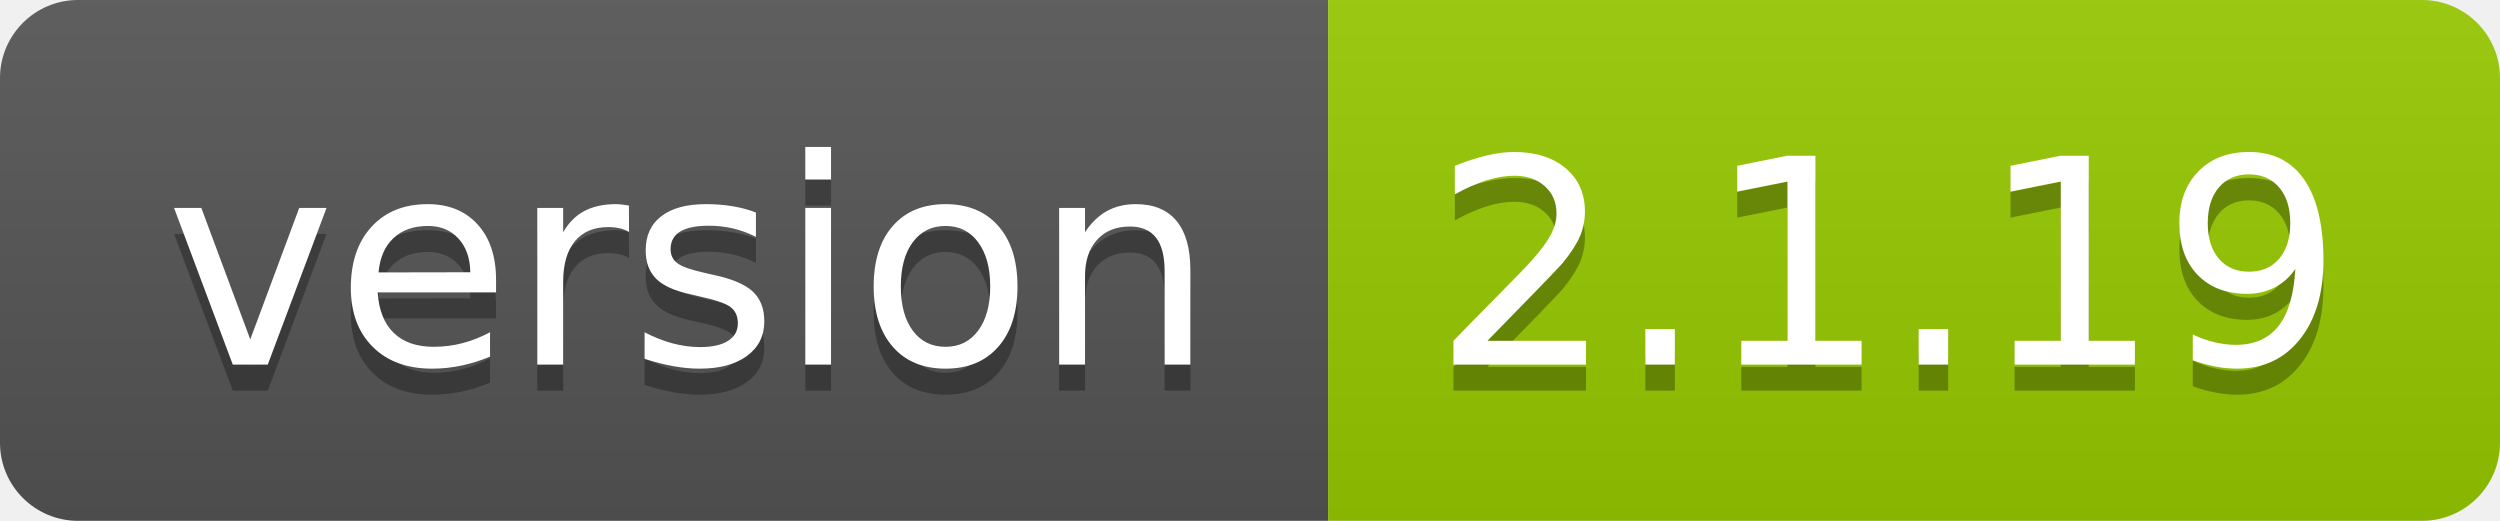
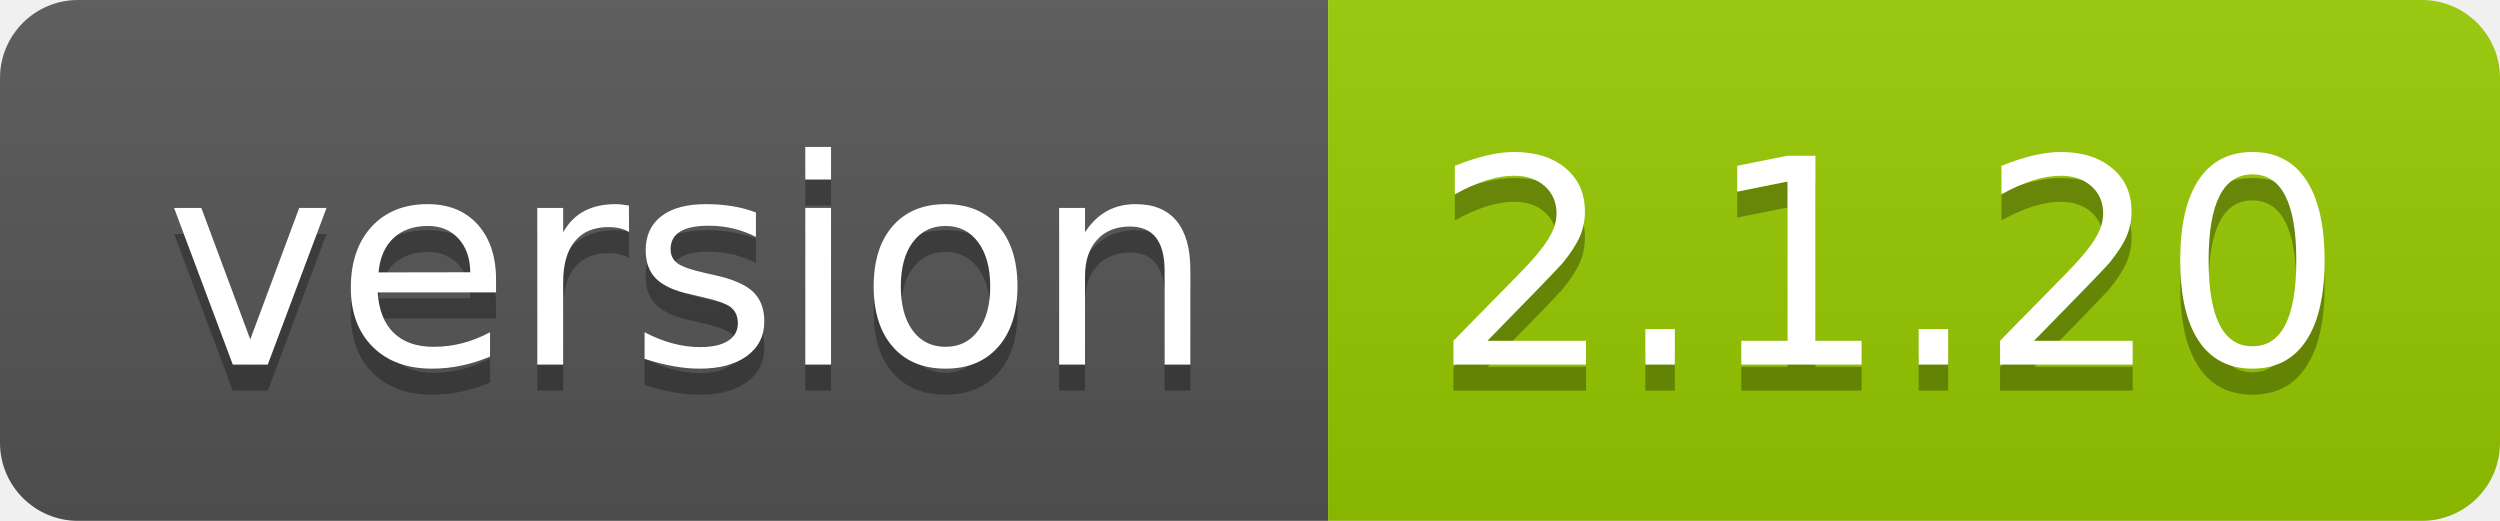
- <svg xmlns="http://www.w3.org/2000/svg" width="96" height="20" role="img" aria-label="version: 2.1.19">
+ <svg xmlns="http://www.w3.org/2000/svg" width="96" height="20" role="img" aria-label="version: 2.1.20">
  <linearGradient id="s" x2="0" y2="100%">
    <stop offset="0" stop-color="#bbb" stop-opacity=".1" />
    <stop offset="1" stop-opacity=".1" />
  </linearGradient>
  <clipPath id="r">
    <rect width="96" height="20" rx="3" fill="#fff" />
  </clipPath>
  <g clip-path="url(#r)">
    <rect width="51" height="20" fill="#555" />
    <rect x="51" width="45" height="20" fill="#97ca00" />
    <rect width="96" height="20" fill="url(#s)" />
  </g>
  <g fill="#fff" text-anchor="middle" font-family="Verdana,Geneva,DejaVu Sans,sans-serif" text-rendering="geometricPrecision" font-size="110">
    <text aria-hidden="true" x="265" y="150" fill="#010101" fill-opacity=".3" transform="scale(.1)" textLength="410">version</text>
    <text x="265" y="140" transform="scale(.1)" fill="#fff" textLength="410">version</text>
-     <text aria-hidden="true" x="725" y="150" fill="#010101" fill-opacity=".3" transform="scale(.1)" textLength="350">2.1.19</text>
-     <text x="725" y="140" transform="scale(.1)" fill="#fff" textLength="350">2.1.19</text>
+     <text aria-hidden="true" x="725" y="150" fill="#010101" fill-opacity=".3" transform="scale(.1)" textLength="350">2.1.20</text>
+     <text x="725" y="140" transform="scale(.1)" fill="#fff" textLength="350">2.1.20</text>
  </g>
</svg>
